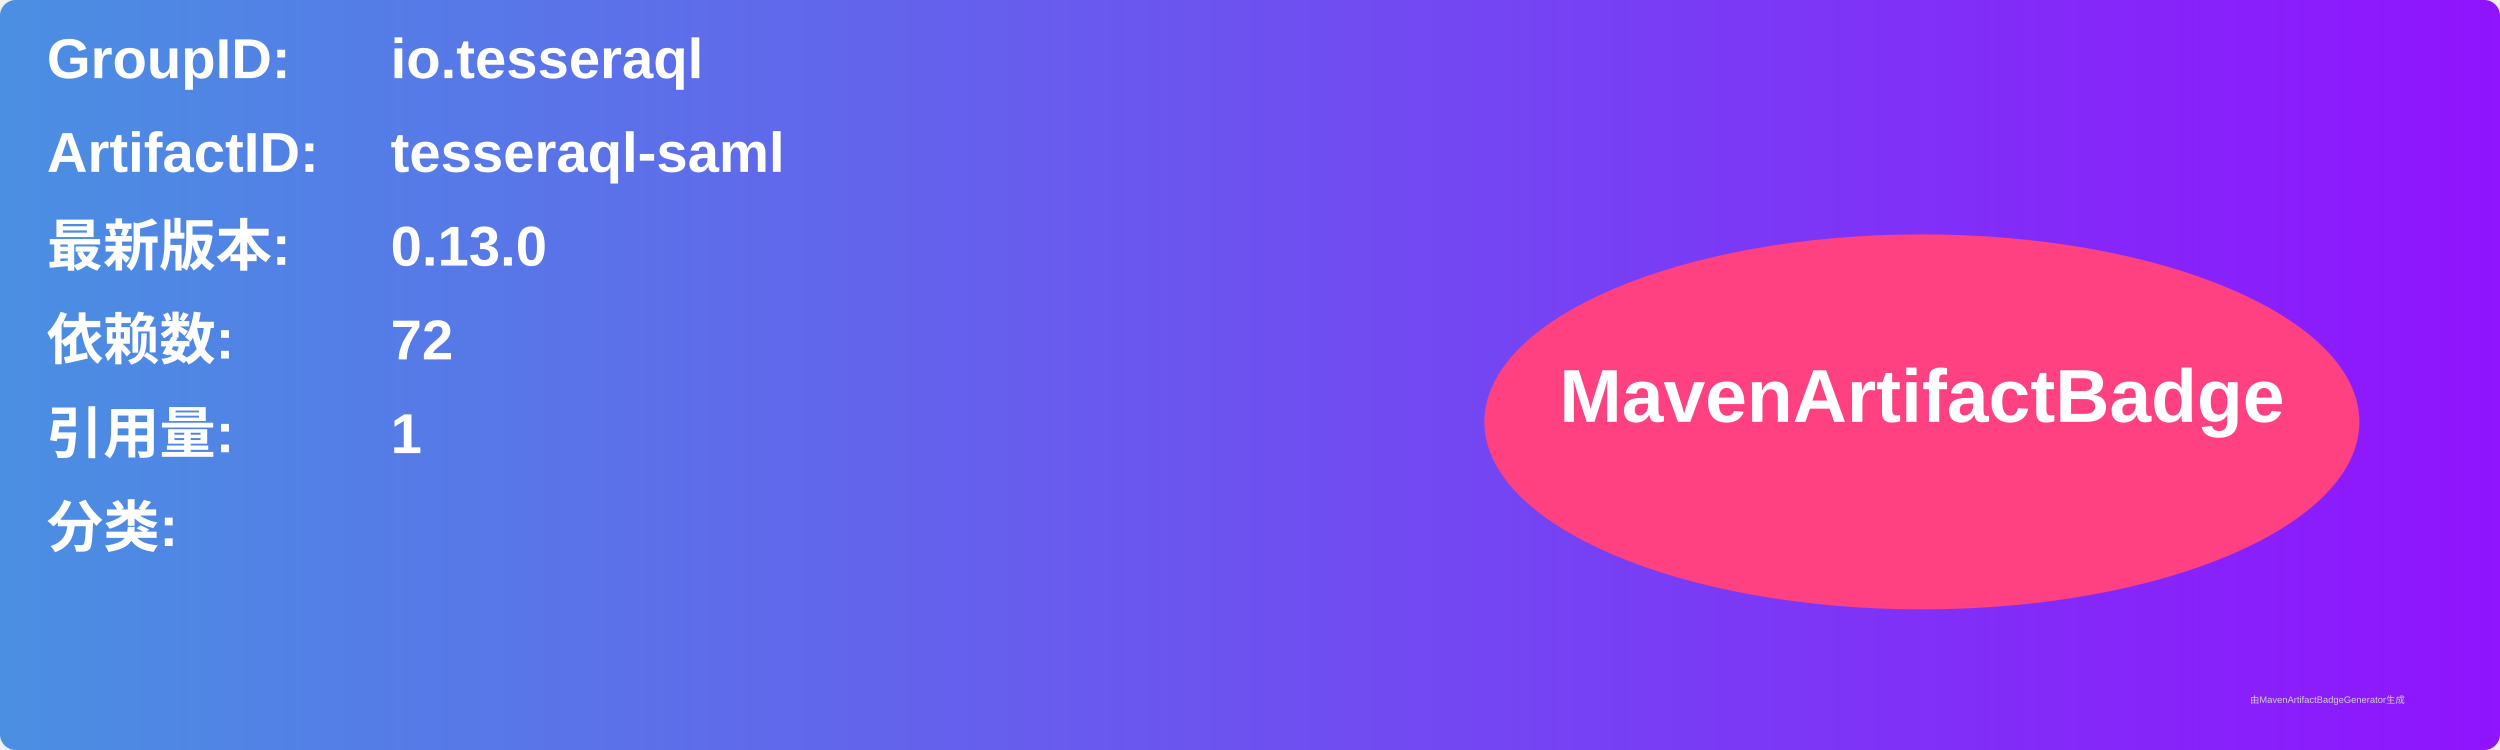
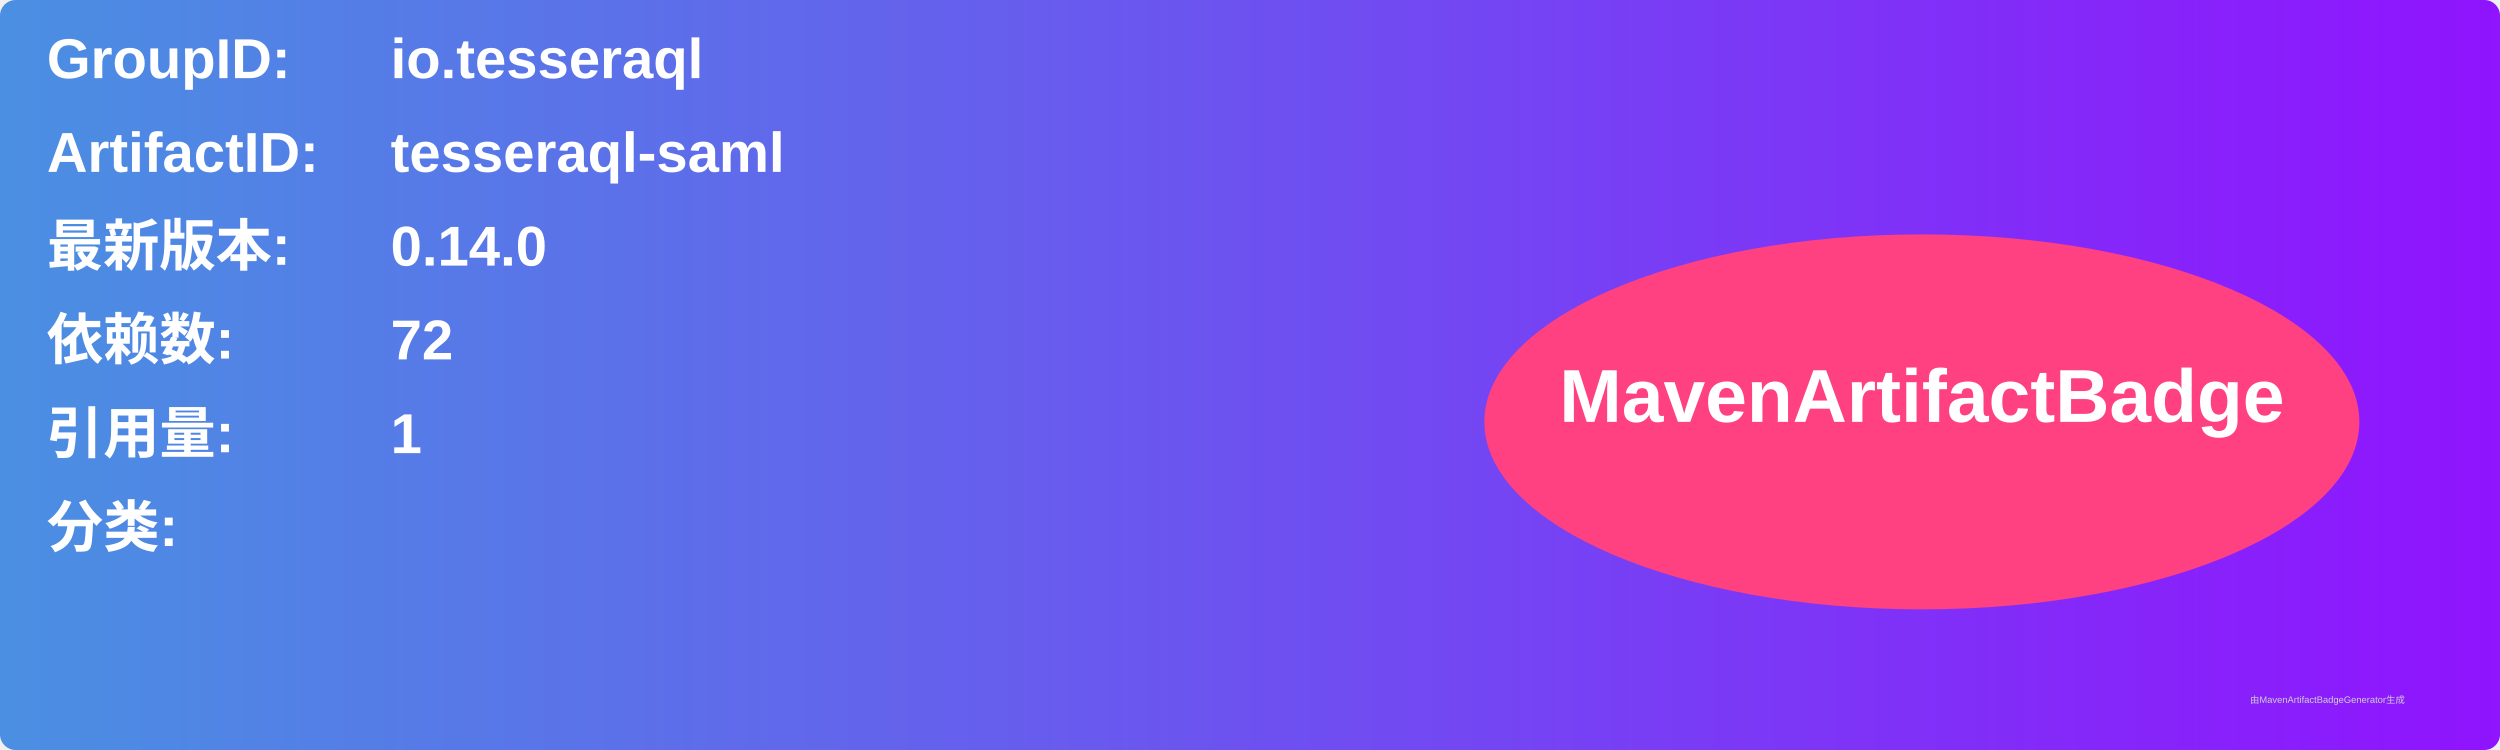
<svg xmlns="http://www.w3.org/2000/svg" width="800" height="240" viewBox="0 0 800 240">
  <linearGradient id="grad" x1="0%" y1="0%" x2="100%" y2="0%">
    <stop offset="0%" stop-color="#4a90e2" />
    <stop offset="100%" stop-color="#9013fe" />
  </linearGradient>
  <rect width="100%" height="100%" rx="5" ry="5" fill="url(#grad)" />
  <g transform="translate(15, 15)">
    <text x="0" y="10" font-family="Arial" font-size="18" fill="white" font-weight="bold" width="260">GroupID:</text>
    <text x="110" y="10" font-family="Arial" font-size="18" fill="white" font-weight="bold" width="460">io.tesseraql</text>
    <text x="0" y="40" font-family="Arial" font-size="18" fill="white" font-weight="bold" width="260">ArtifactID:</text>
    <text x="110" y="40" font-family="Arial" font-size="18" fill="white" font-weight="bold" width="460">tesseraql-saml</text>
    <text x="0" y="70" font-family="Arial" font-size="18" fill="white" font-weight="bold">最新版本:</text>
    <text x="110" y="70" font-family="Arial" font-size="18" fill="white" font-weight="bold">
-       <tspan font-weight="bold">0.13.0</tspan>
+       <tspan font-weight="bold">0.14.0</tspan>
    </text>
    <text x="0" y="100" font-family="Arial" font-size="18" fill="white" font-weight="bold">依赖数: </text>
    <text x="110" y="100" font-family="Arial" font-size="18" fill="white">
      <tspan font-weight="bold">72</tspan>
    </text>
    <text x="0" y="130" font-family="Arial" font-size="18" fill="white" font-weight="bold">引用量: </text>
    <text x="110" y="130" font-family="Arial" font-size="18" fill="white">
      <tspan font-weight="bold">1</tspan>
    </text>
    <text x="0" y="160" font-family="Arial" font-size="18" fill="white" font-weight="bold">分类:</text>
    <text x="10" y="190" font-family="Arial" font-size="10" fill="white">
      <tspan font-weight="bold" />
    </text>
    <ellipse cx="600" cy="120" rx="140" ry="60" fill="#ff4081" />
    <text x="600" y="120" text-anchor="middle" font-family="Arial" font-size="24" fill="white" font-weight="bold">MavenArtifactBadge</text>
  </g>
  <text x="720" y="225" font-family="Arial" font-size="3" fill="#d0d0d0">由MavenArtifactBadgeGenerator生成</text>
</svg>
